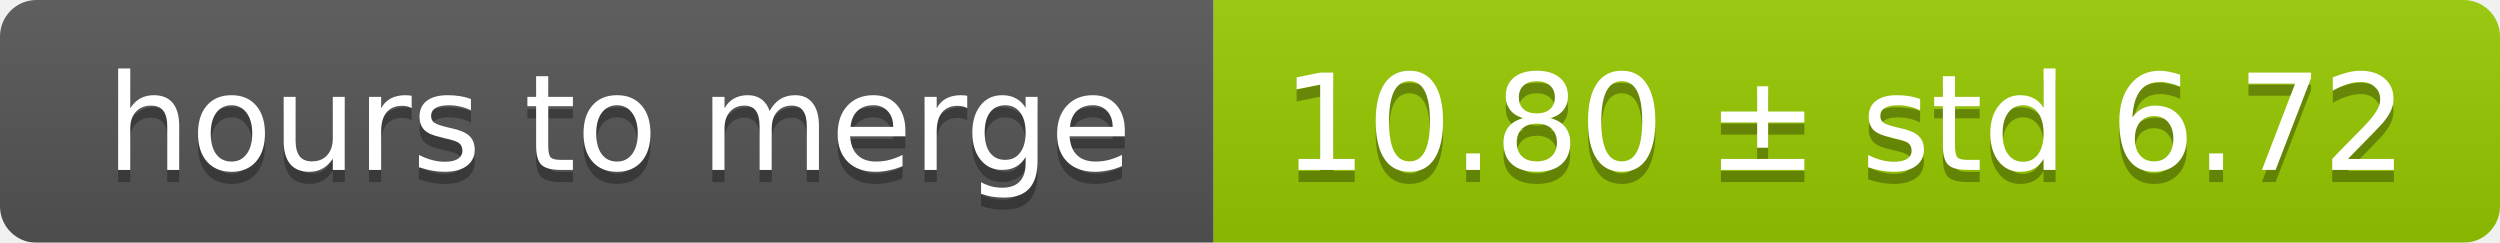
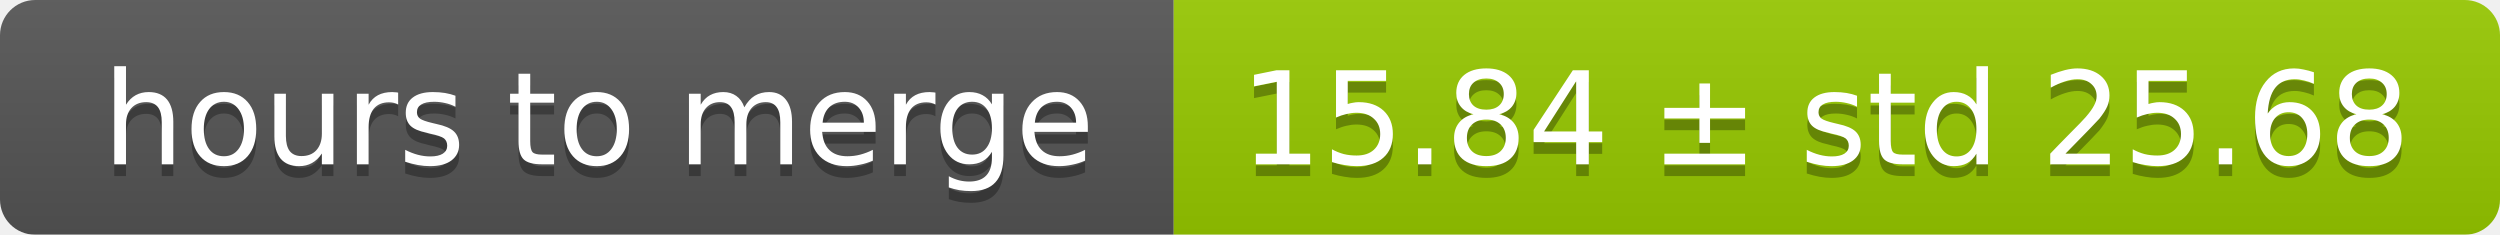
- <svg xmlns="http://www.w3.org/2000/svg" width="206" height="20">
+ <svg xmlns="http://www.w3.org/2000/svg" width="213" height="20">
  <linearGradient id="smooth" x2="0" y2="100%">
    <stop offset="0" stop-color="#bbb" stop-opacity=".1" />
    <stop offset="1" stop-opacity=".1" />
  </linearGradient>
  <mask id="round">
-     <rect width="206" height="20" rx="3" fill="#fff" />
+     <rect width="213" height="20" rx="3" fill="#fff" />
  </mask>
  <g mask="url(#round)">
    <rect width="100" height="20" fill="#555" />
-     <rect x="100" width="106" height="20" fill="#97ca00" />
-     <rect width="206" height="20" fill="url(#smooth)" />
+     <rect x="100" width="113" height="20" fill="#97ca00" />
+     <rect width="213" height="20" fill="url(#smooth)" />
  </g>
  <g fill="#fff" text-anchor="middle" font-family="DejaVu Sans,Verdana,Geneva,sans-serif" font-size="11">
    <text x="51" y="15" fill="#010101" fill-opacity=".3">hours to merge</text>
    <text x="51" y="14">hours to merge</text>
-     <text x="152" y="15" fill="#010101" fill-opacity=".3">10.80 ± std 6.72</text>
-     <text x="152" y="14">10.80 ± std 6.72</text>
+     <text x="155.5" y="15" fill="#010101" fill-opacity=".3">15.84 ± std 25.68</text>
+     <text x="155.5" y="14">15.84 ± std 25.68</text>
  </g>
</svg>
